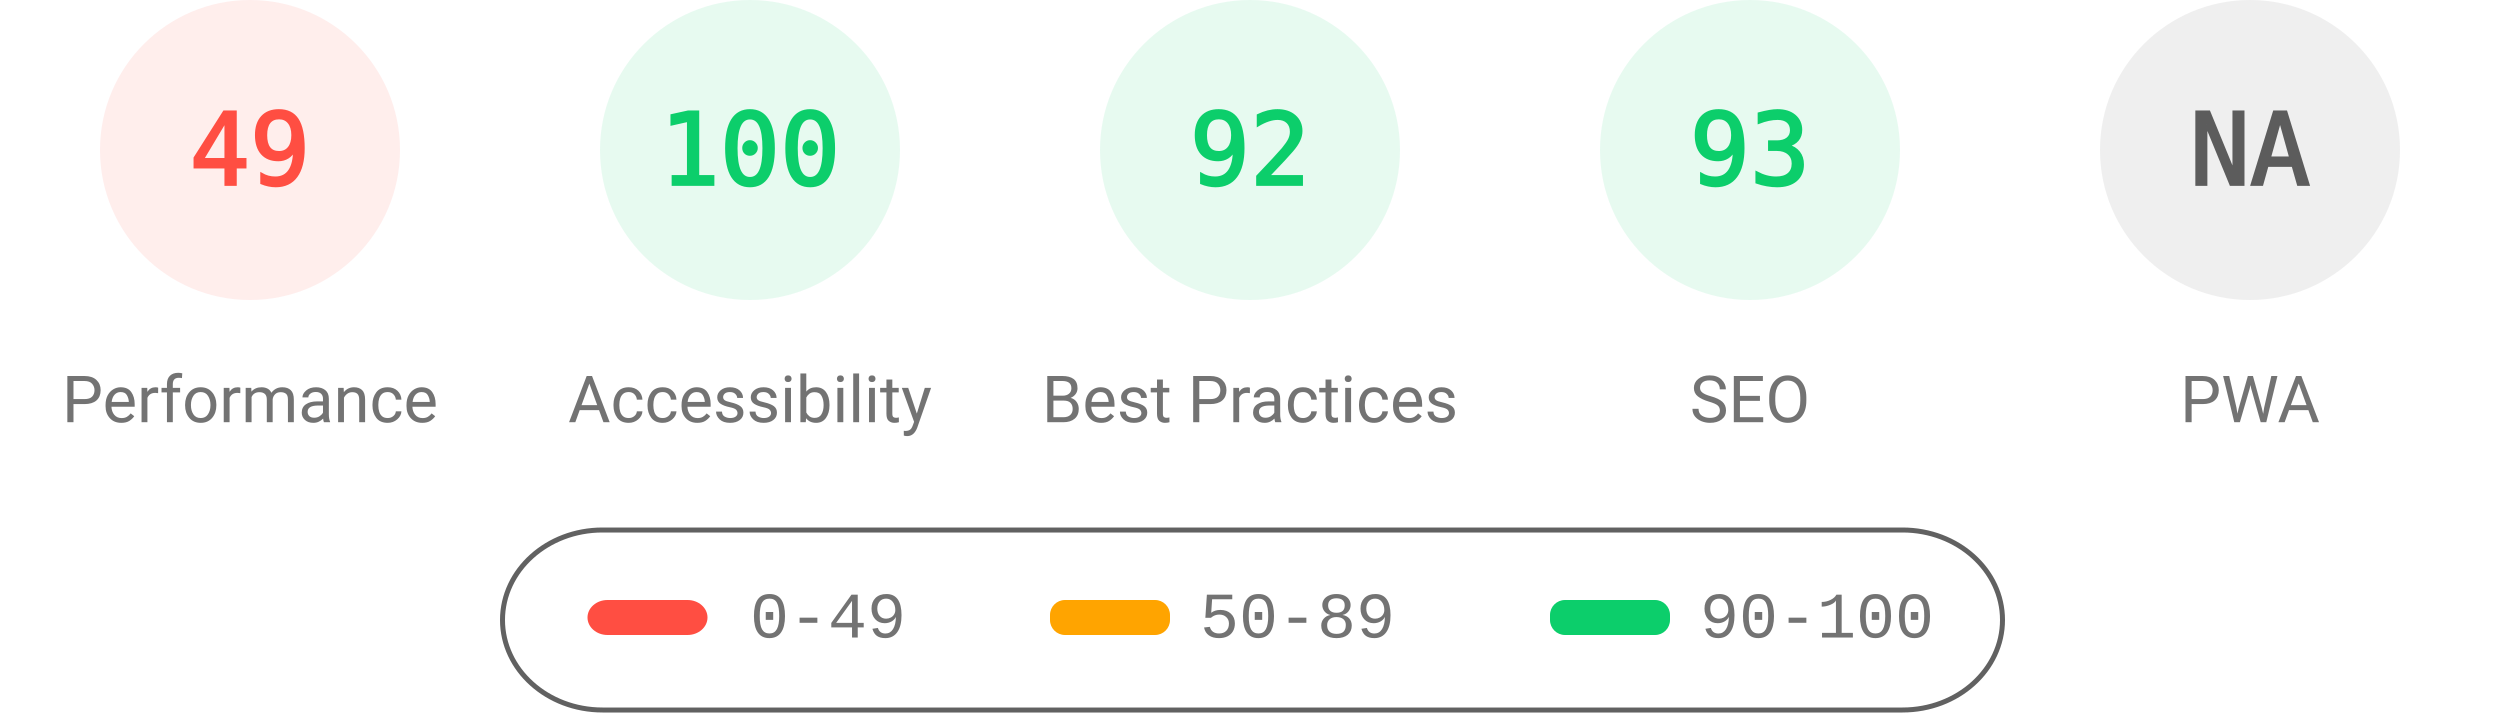
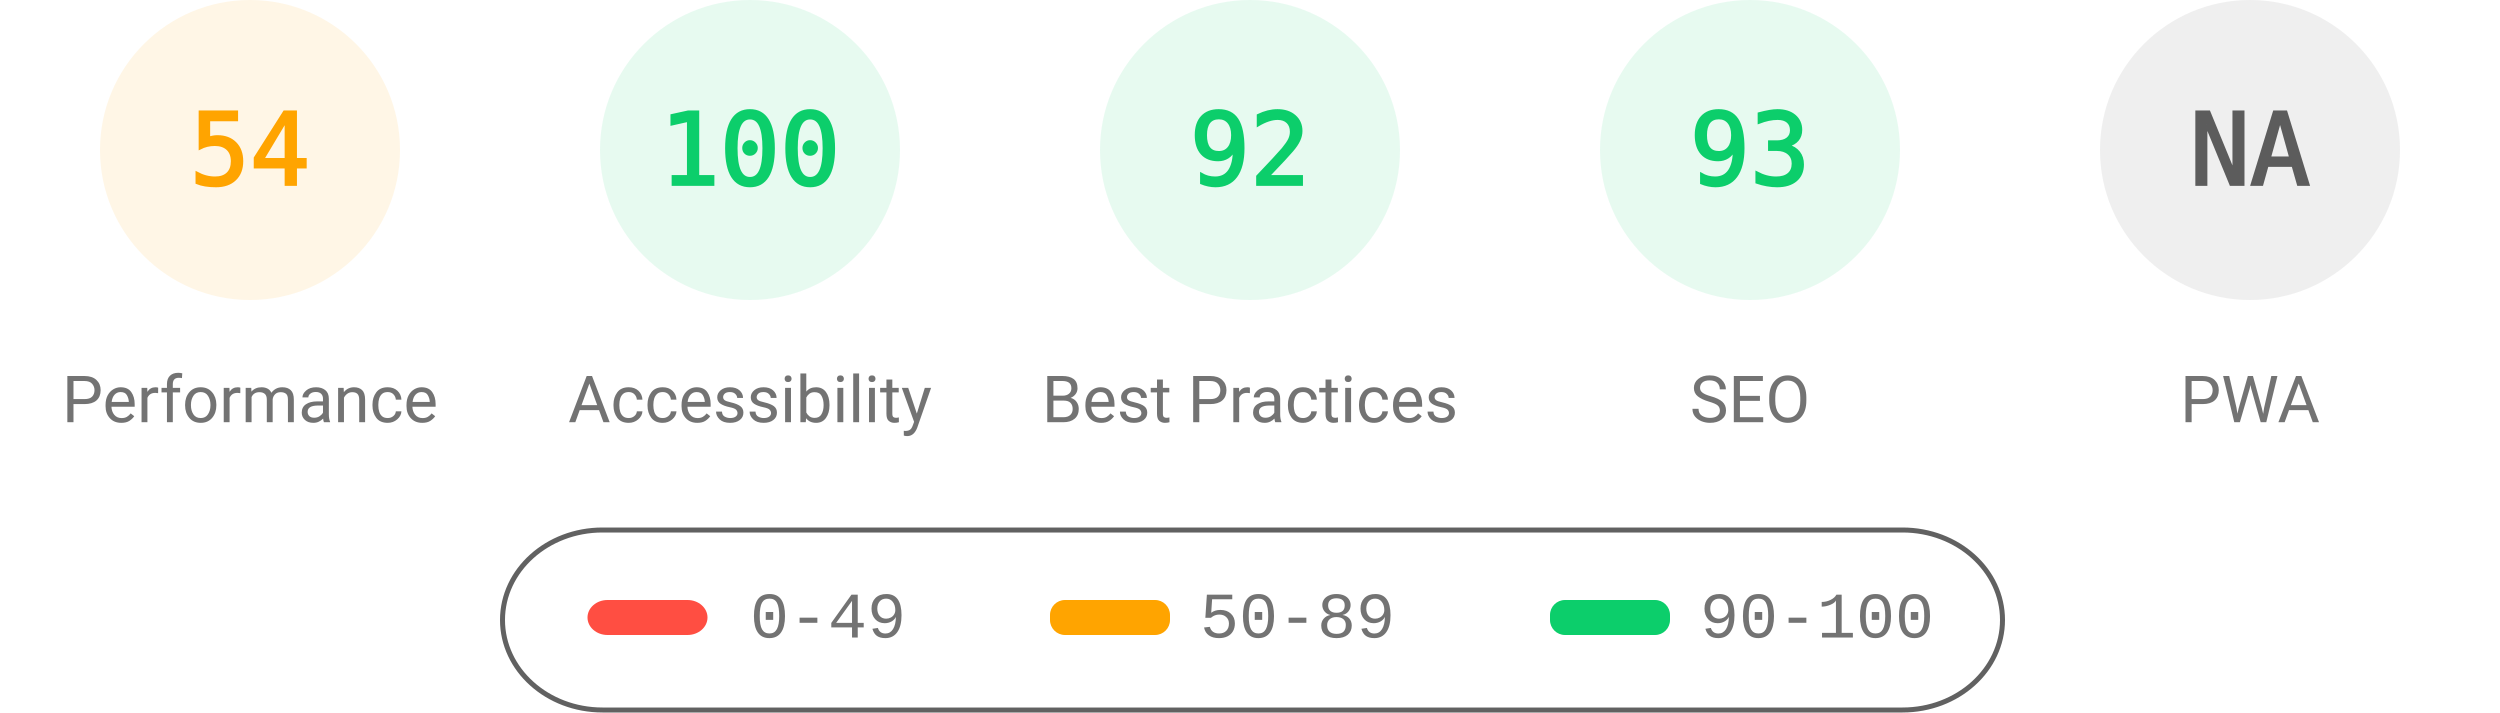
<svg xmlns="http://www.w3.org/2000/svg" fill="none" width="1000" height="285">
  <style>.gauge-base{opacity:.1}.gauge-arc{fill:none;animation-delay:250ms;stroke-linecap:round;transform:rotate(-90deg);transform-origin:100px 60px;animation:load-gauge 1s ease forwards}.guage-text{font-size:40px;font-family:monospace;text-align:center}.guage-red{color:#ff4e42;fill:#ff4e42;stroke:#ff4e42}.guage-orange{color:#ffa400;fill:#ffa400;stroke:#ffa400}.guage-green{color:#0cce6b;fill:#0cce6b;stroke:#0cce6b}.guage-undefined{color:#5c5c5c;fill:#5c5c5c;stroke:#5c5c5c}.guage-title{color:#737373;fill:#737373;stroke:none;font-size:26px;line-height:26px;font-family:Roboto,Halvetica,Arial,sans-serif}@keyframes load-gauge{from{stroke-dasharray:0 352.858}}</style>
-   <svg class="guage-div guage-perf guage-red" viewBox="0 0 200 200" width="200" height="200">
+   <svg class="guage-div guage-perf guage-orange" viewBox="0 0 200 200" width="200" height="200">
    <circle class="gauge-base" r="56" cx="100" cy="60" stroke-width="8" />
-     <circle class="gauge-arc guage-arc-1" r="56" cx="100" cy="60" stroke-width="8" style="stroke-dasharray:172.41,351.858" />
-     <text class="guage-text" x="100" y="60" alignment-baseline="central" dominant-baseline="central" text-anchor="middle">49</text>
+     <circle class="gauge-arc guage-arc-1" r="56" cx="100" cy="60" stroke-width="8" style="stroke-dasharray:190.003,351.858" />
+     <text class="guage-text" x="100" y="60" alignment-baseline="central" dominant-baseline="central" text-anchor="middle">54</text>
    <text class="guage-title" x="100" y="160" alignment-baseline="central" dominant-baseline="central" text-anchor="middle">Performance</text>
  </svg>
  <svg class="guage-div guage-acc guage-green" viewBox="0 0 200 200" width="200" height="200" x="200">
    <circle class="gauge-base" r="56" cx="100" cy="60" stroke-width="8" />
    <circle class="gauge-arc guage-arc-2" r="56" cx="100" cy="60" stroke-width="8" style="stroke-dasharray:351.858,351.858" />
    <text class="guage-text" x="100" y="60" alignment-baseline="central" dominant-baseline="central" text-anchor="middle">100</text>
    <text class="guage-title" x="100" y="160" alignment-baseline="central" dominant-baseline="central" text-anchor="middle">Accessibility</text>
  </svg>
  <svg class="guage-div guage-best guage-green" viewBox="0 0 200 200" width="200" height="200" x="400">
    <circle class="gauge-base" r="56" cx="100" cy="60" stroke-width="8" />
    <circle class="gauge-arc guage-arc-3" r="56" cx="100" cy="60" stroke-width="8" style="stroke-dasharray:323.709,351.858" />
    <text class="guage-text" x="100" y="60" alignment-baseline="central" dominant-baseline="central" text-anchor="middle">92</text>
    <text class="guage-title" x="100" y="160" alignment-baseline="central" dominant-baseline="central" text-anchor="middle">Best Practices</text>
  </svg>
  <svg class="guage-div guage-seo guage-green" viewBox="0 0 200 200" width="200" height="200" x="600">
    <circle class="gauge-base" r="56" cx="100" cy="60" stroke-width="8" />
    <circle class="gauge-arc guage-arc-4" r="56" cx="100" cy="60" stroke-width="8" style="stroke-dasharray:327.228,351.858" />
    <text class="guage-text" x="100" y="60" alignment-baseline="central" dominant-baseline="central" text-anchor="middle">93</text>
    <text class="guage-title" x="100" y="160" alignment-baseline="central" dominant-baseline="central" text-anchor="middle">SEO</text>
  </svg>
  <svg class="guage-div guage-pwa guage-undefined" viewBox="0 0 200 200" width="200" height="200" x="800">
    <circle class="gauge-base" r="56" cx="100" cy="60" stroke-width="8" />
    <circle class="gauge-arc guage-arc-4" r="56" cx="100" cy="60" stroke-width="8" style="stroke-dasharray:351.858,351.858" />
    <text class="guage-text" x="100" y="60" alignment-baseline="central" dominant-baseline="central" text-anchor="middle">NA</text>
    <text class="guage-title" x="100" y="160" alignment-baseline="central" dominant-baseline="central" text-anchor="middle">PWA</text>
  </svg>
  <svg width="604" height="76" x="200" y="210">
    <path fill="none" id="canvas_background" d="M-1-1h604v80H-1z" />
    <rect fill-opacity="0" stroke="#616161" stroke-width="2" rx="40" id="svg_2" height="72" width="600" y="2" x="1" fill="#000" />
    <rect stroke="#000" rx="8" id="svg_3" height="14" width="48" y="30" x="35" stroke-opacity="null" stroke-width="0" fill="#ff4e42" />
    <rect stroke="#000" rx="6" id="svg_4" height="14" width="48" y="30" x="220" stroke-opacity="null" stroke-width="0" fill="#ffa400" />
    <rect stroke="#000" rx="6" id="svg_5" height="14" width="48" y="30" x="420" stroke-opacity="null" stroke-width="0" fill="#0cce6b" />
    <text xml:space="preserve" text-anchor="start" font-family="'Courier New', Courier, monospace" font-size="26" id="svg_6" y="45" x="100" stroke-opacity="null" stroke-width="0" stroke="#000" fill="#737373">0-49</text>
    <text xml:space="preserve" text-anchor="start" font-family="'Courier New', Courier, monospace" font-size="26" id="svg_7" y="45" x="280" stroke-opacity="null" stroke-width="0" stroke="#000" fill="#737373">50-89</text>
    <text xml:space="preserve" text-anchor="start" font-family="'Courier New', Courier, monospace" font-size="26" id="svg_8" y="45" x="480" stroke-opacity="null" stroke-width="0" stroke="#000" fill="#737373">90-100</text>
  </svg>
</svg>
